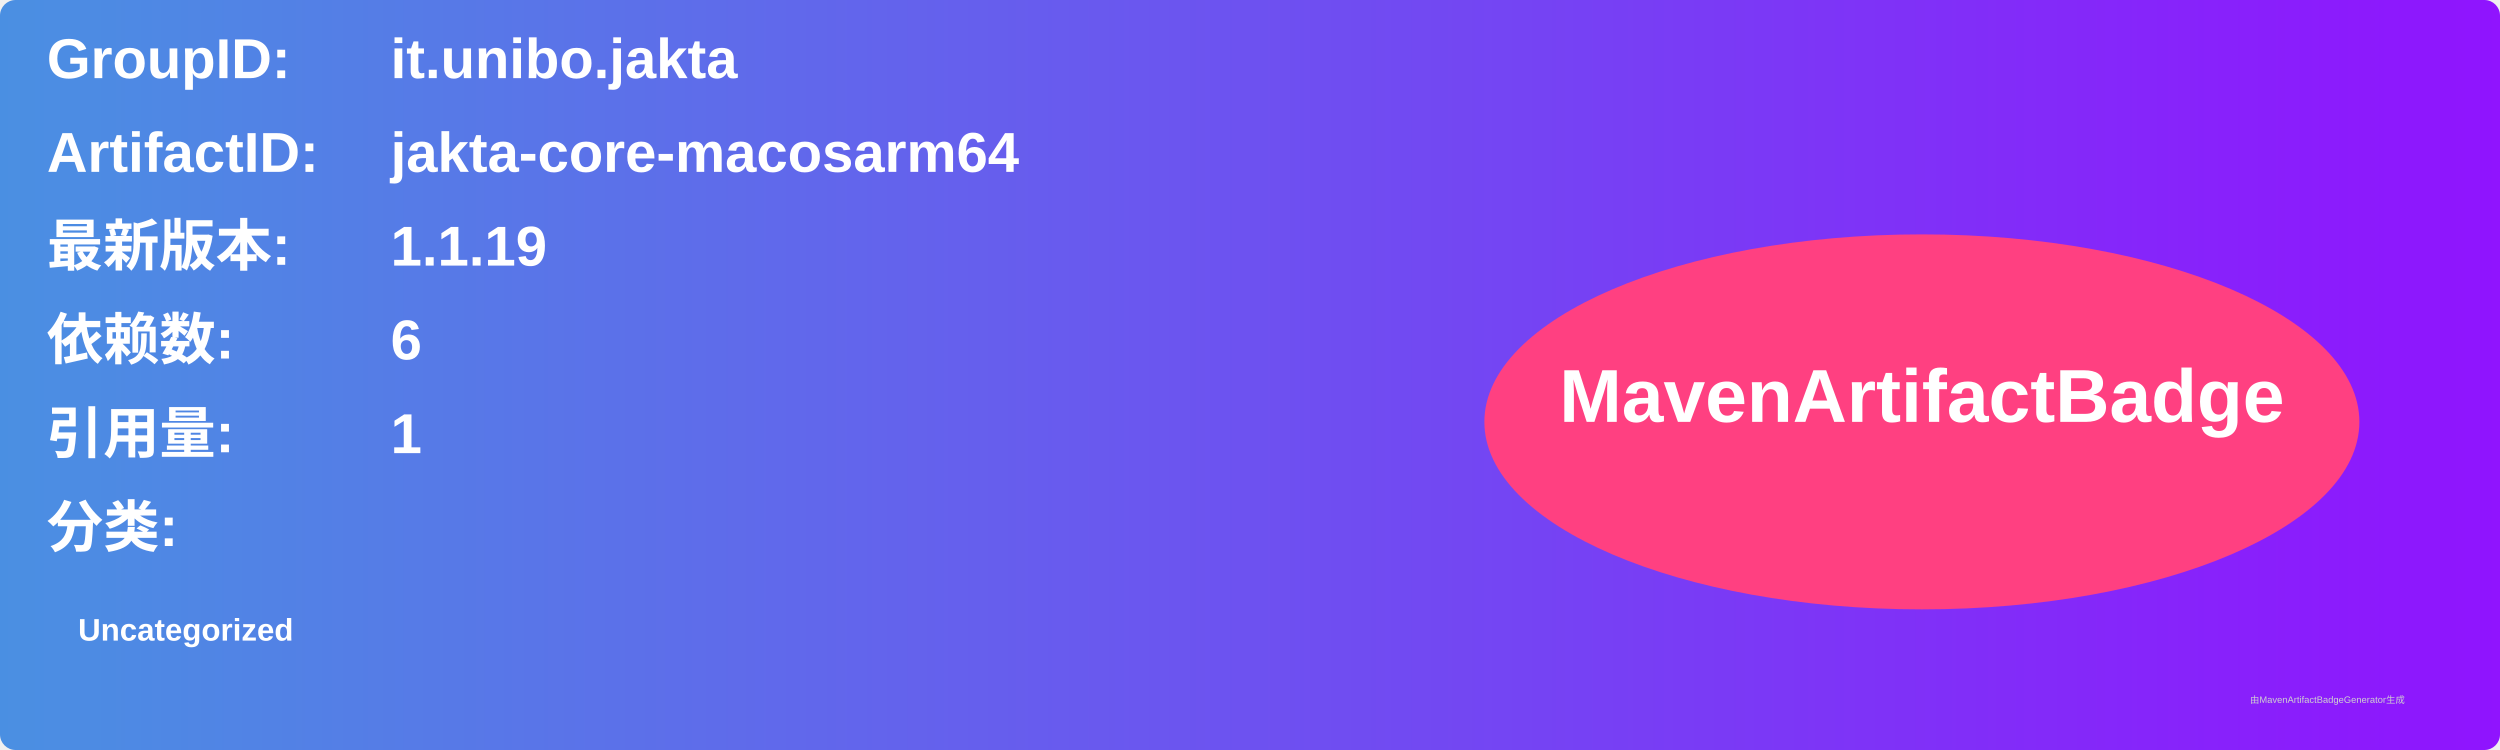
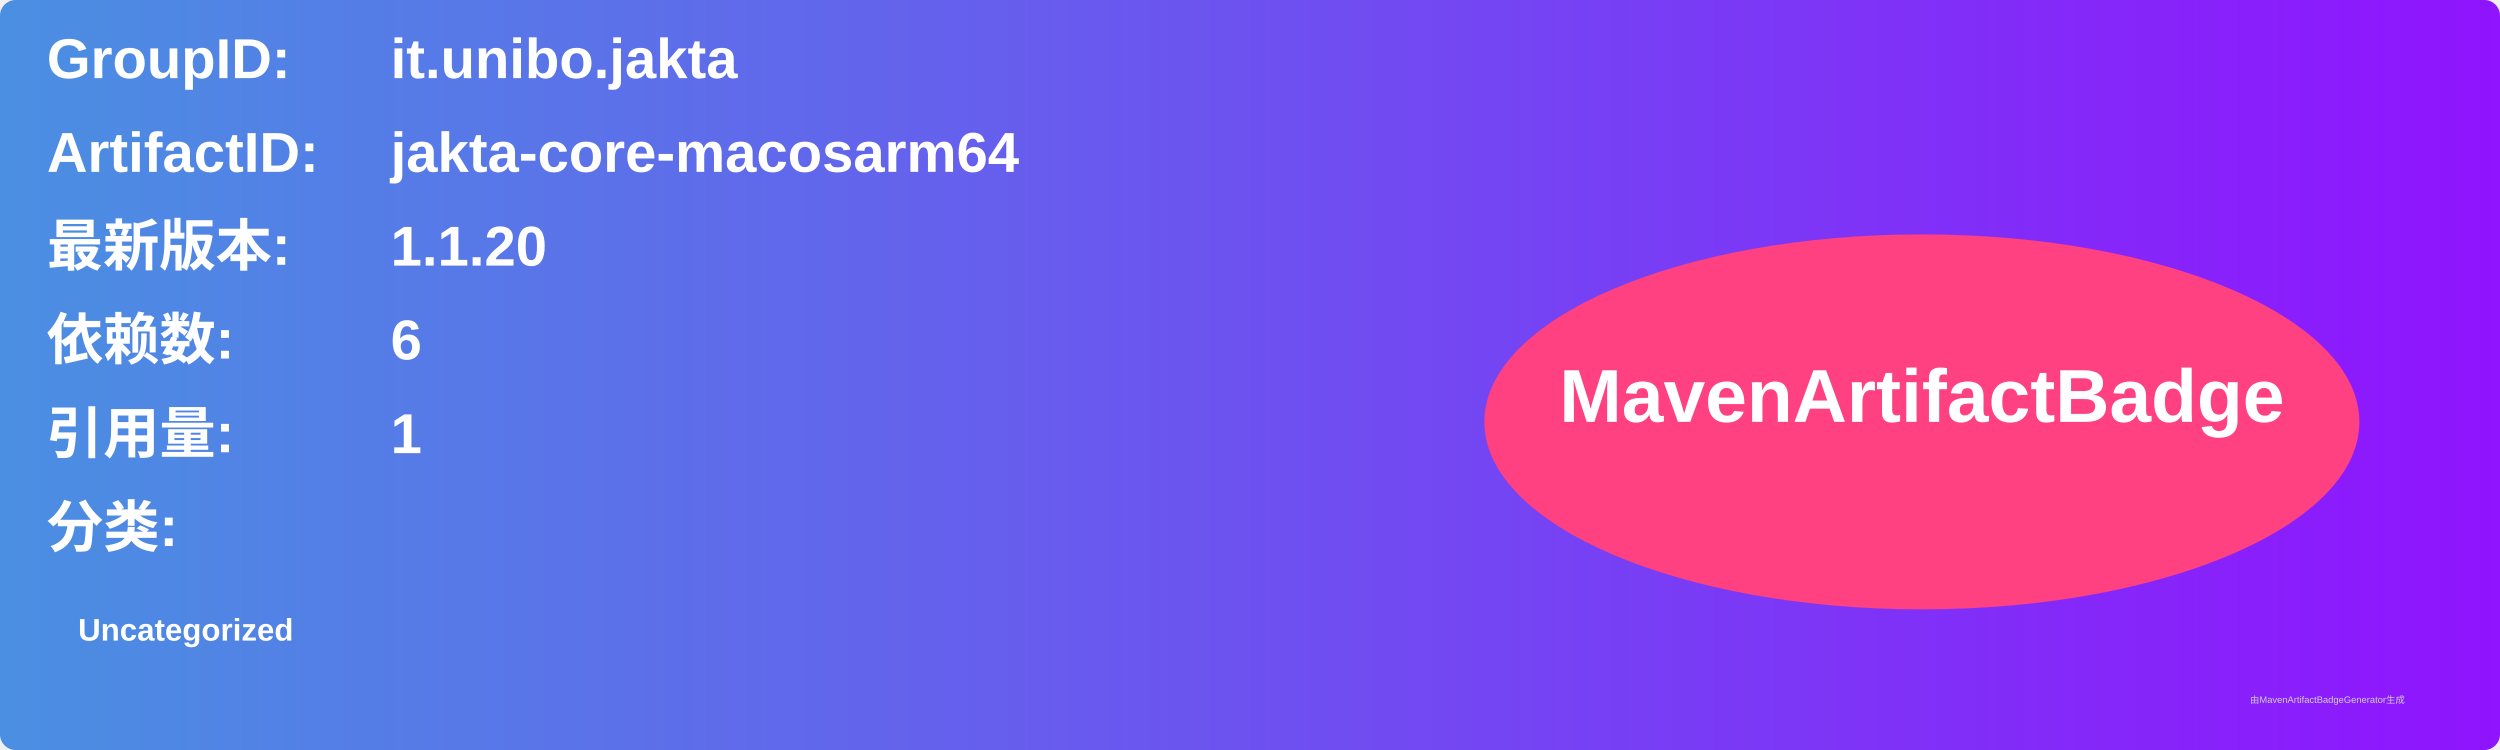
<svg xmlns="http://www.w3.org/2000/svg" width="800" height="240" viewBox="0 0 800 240">
  <linearGradient id="grad" x1="0%" y1="0%" x2="100%" y2="0%">
    <stop offset="0%" stop-color="#4a90e2" />
    <stop offset="100%" stop-color="#9013fe" />
  </linearGradient>
  <rect width="100%" height="100%" rx="5" ry="5" fill="url(#grad)" />
  <g transform="translate(15, 15)">
    <text x="0" y="10" font-family="Arial" font-size="18" fill="white" font-weight="bold" width="260">GroupID:</text>
    <text x="110" y="10" font-family="Arial" font-size="18" fill="white" font-weight="bold" width="460">it.unibo.jakta</text>
    <text x="0" y="40" font-family="Arial" font-size="18" fill="white" font-weight="bold" width="260">ArtifactID:</text>
    <text x="110" y="40" font-family="Arial" font-size="18" fill="white" font-weight="bold" width="460">jakta-core-macosarm64</text>
    <text x="0" y="70" font-family="Arial" font-size="18" fill="white" font-weight="bold">最新版本:</text>
    <text x="110" y="70" font-family="Arial" font-size="18" fill="white" font-weight="bold">
-       <tspan font-weight="bold">1.1.19</tspan>
+       <tspan font-weight="bold">1.1.20</tspan>
    </text>
    <text x="0" y="100" font-family="Arial" font-size="18" fill="white" font-weight="bold">依赖数: </text>
    <text x="110" y="100" font-family="Arial" font-size="18" fill="white">
      <tspan font-weight="bold">6</tspan>
    </text>
    <text x="0" y="130" font-family="Arial" font-size="18" fill="white" font-weight="bold">引用量: </text>
    <text x="110" y="130" font-family="Arial" font-size="18" fill="white">
      <tspan font-weight="bold">1</tspan>
    </text>
    <text x="0" y="160" font-family="Arial" font-size="18" fill="white" font-weight="bold">分类:</text>
    <text x="10" y="190" font-family="Arial" font-size="10" fill="white">
      <tspan font-weight="bold">Uncategorized</tspan>
    </text>
    <ellipse cx="600" cy="120" rx="140" ry="60" fill="#ff4081" />
    <text x="600" y="120" text-anchor="middle" font-family="Arial" font-size="24" fill="white" font-weight="bold">MavenArtifactBadge</text>
  </g>
  <text x="720" y="225" font-family="Arial" font-size="3" fill="#d0d0d0">由MavenArtifactBadgeGenerator生成</text>
</svg>
